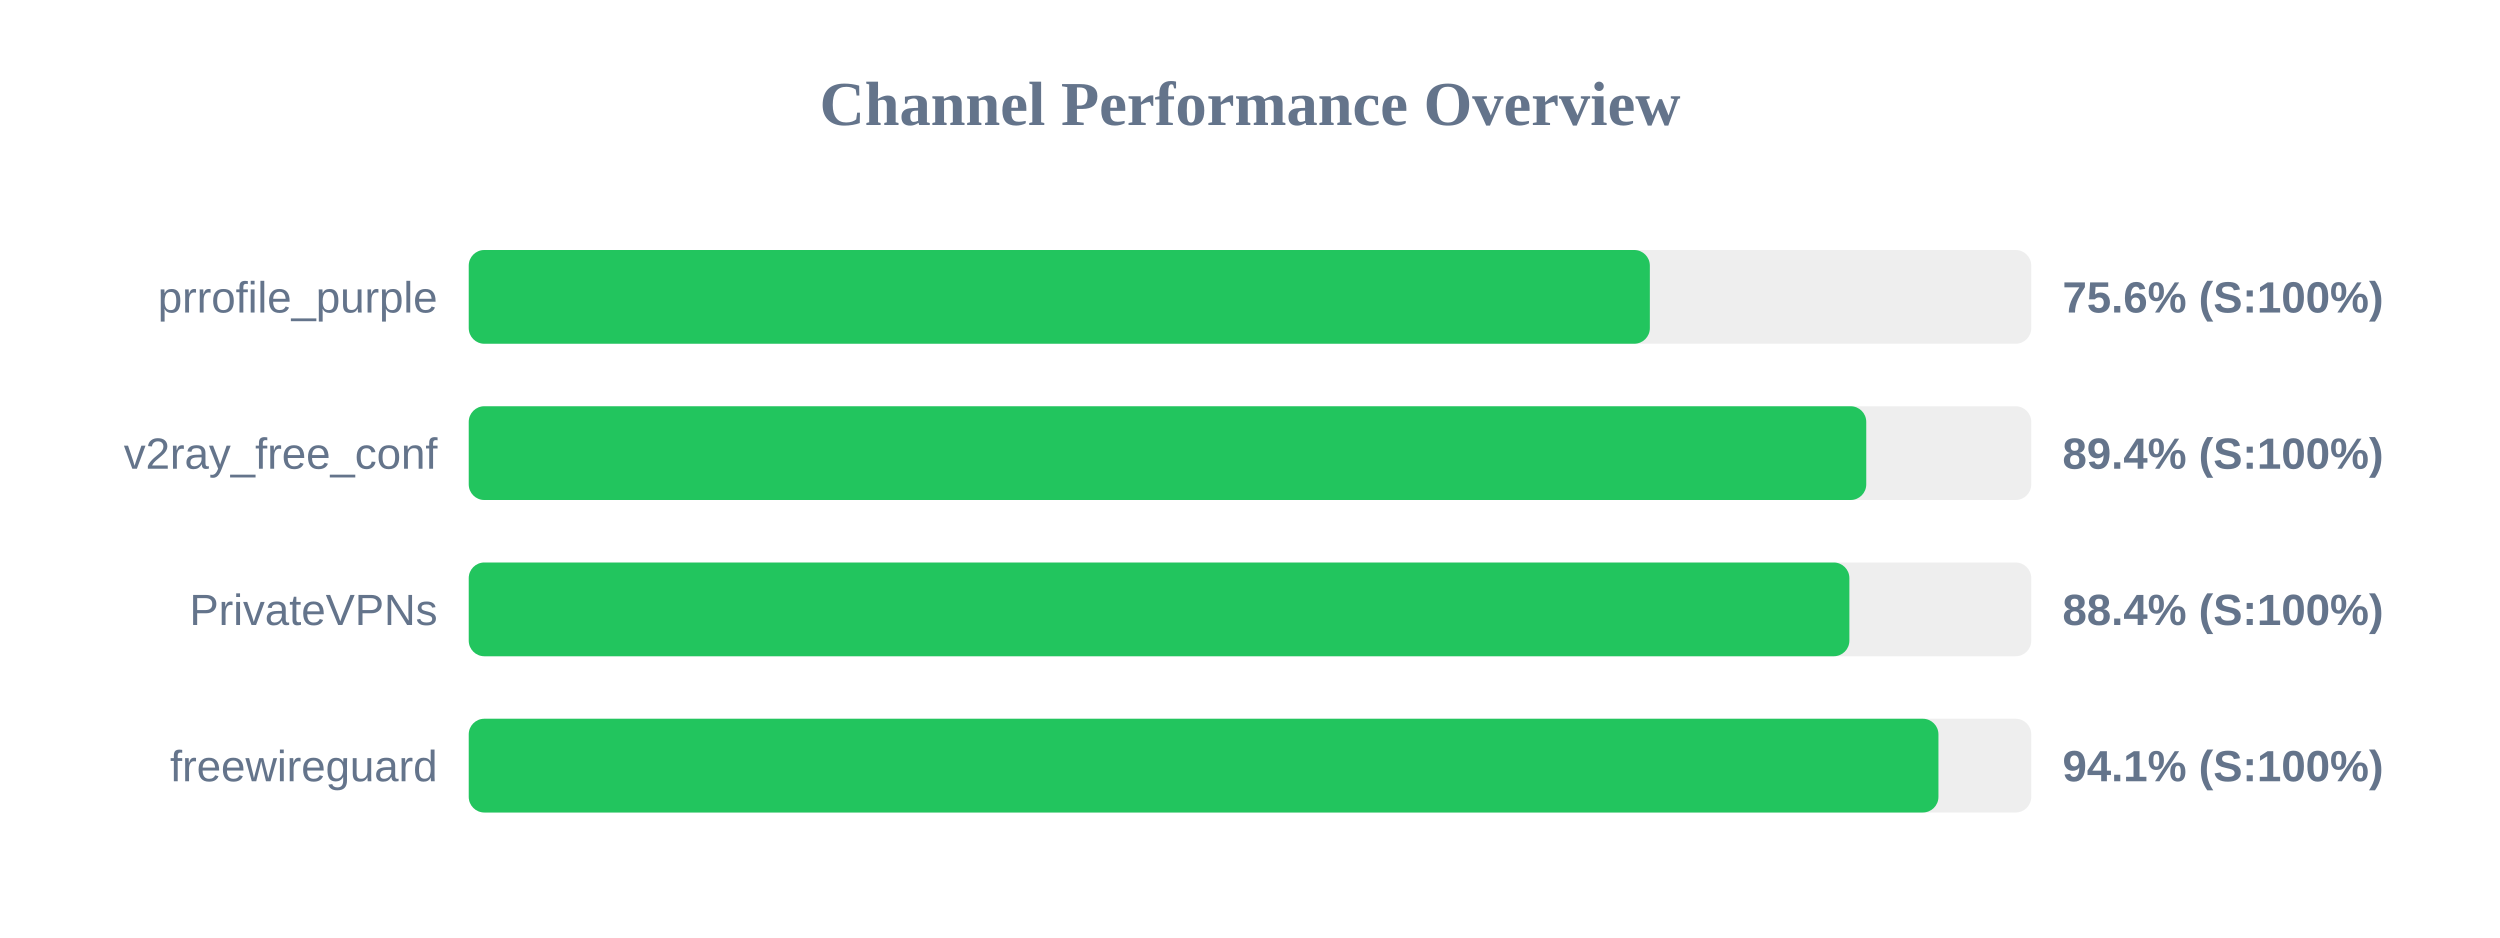
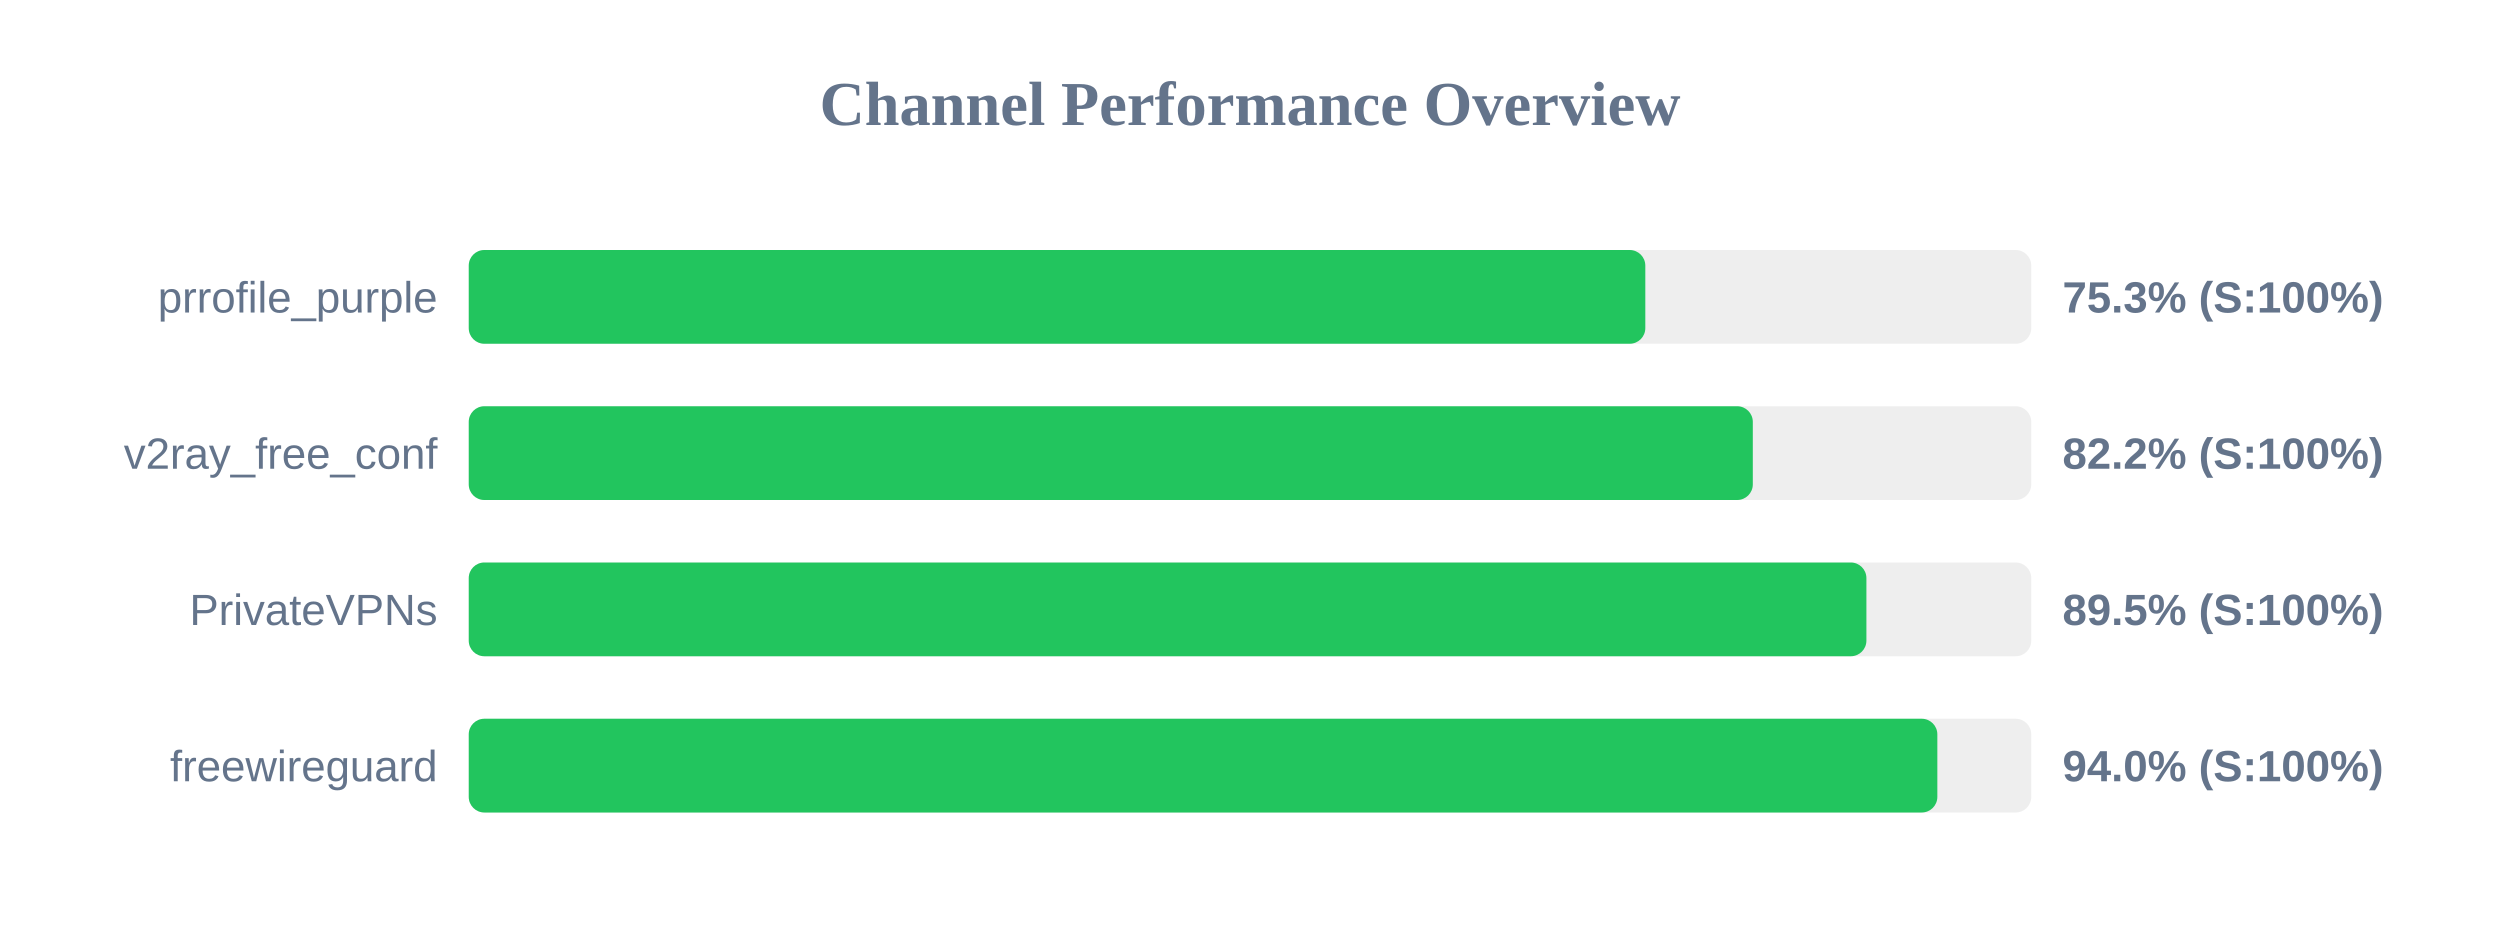
<svg xmlns="http://www.w3.org/2000/svg" width="800" height="300" version="1.1">
  <style>
        .row { font: 14px Arial; fill: #64748b; }
        .score { font: bold 14px Arial; fill: #64748b; }
    </style>
  <text x="400" y="40" text-anchor="middle" font-size="20px" font-weight="bold" fill="#64748b">Channel Performance Overview</text>
  <rect x="150" y="80" width="500" height="30" fill="#eee" rx="5" />
-   <rect x="150" y="80" width="377.95" height="30" fill="#22c55e" rx="5" />
+   <rect x="150" y="80" width="376.5" height="30" fill="#22c55e" rx="5" />
  <text x="140" y="100" text-anchor="end" class="row">prrofile_purple</text>
-   <text x="660" y="100" text-anchor="start" class="score">75.6% (S:100%)</text>
+   <text x="660" y="100" text-anchor="start" class="score">75.3% (S:100%)</text>
  <rect x="150" y="130" width="500" height="30" fill="#eee" rx="5" />
-   <rect x="150" y="130" width="447.2" height="30" fill="#22c55e" rx="5" />
+   <rect x="150" y="130" width="410.9" height="30" fill="#22c55e" rx="5" />
  <text x="140" y="150" text-anchor="end" class="row">v2ray_free_conf</text>
-   <text x="660" y="150" text-anchor="start" class="score">89.4% (S:100%)</text>
+   <text x="660" y="150" text-anchor="start" class="score">82.2% (S:100%)</text>
  <rect x="150" y="180" width="500" height="30" fill="#eee" rx="5" />
-   <rect x="150" y="180" width="441.8" height="30" fill="#22c55e" rx="5" />
+   <rect x="150" y="180" width="447.25" height="30" fill="#22c55e" rx="5" />
  <text x="140" y="200" text-anchor="end" class="row">PrivateVPNs</text>
-   <text x="660" y="200" text-anchor="start" class="score">88.4% (S:100%)</text>
+   <text x="660" y="200" text-anchor="start" class="score">89.5% (S:100%)</text>
  <rect x="150" y="230" width="500" height="30" fill="#eee" rx="5" />
-   <rect x="150" y="230" width="470.3" height="30" fill="#22c55e" rx="5" />
+   <rect x="150" y="230" width="469.95" height="30" fill="#22c55e" rx="5" />
  <text x="140" y="250" text-anchor="end" class="row">freewireguard</text>
-   <text x="660" y="250" text-anchor="start" class="score">94.1% (S:100%)</text>
+   <text x="660" y="250" text-anchor="start" class="score">94.0% (S:100%)</text>
</svg>
